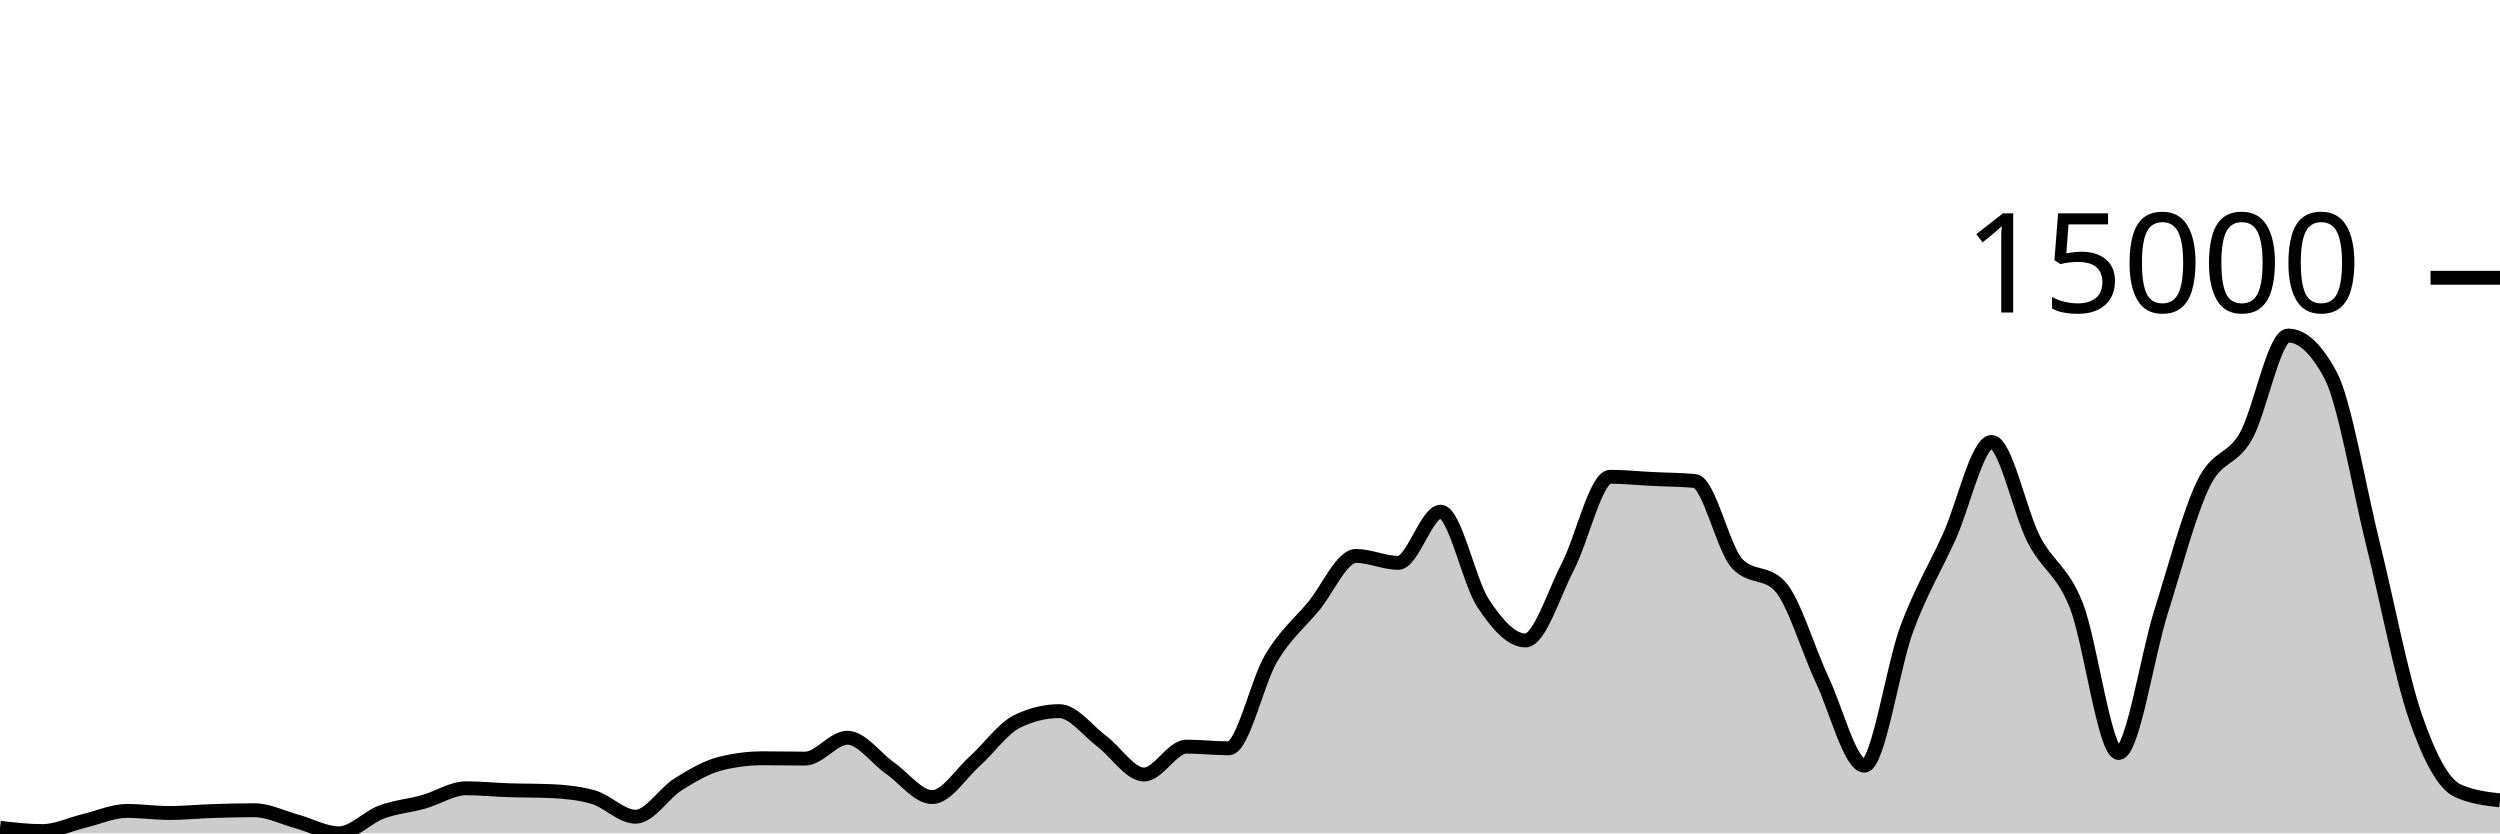
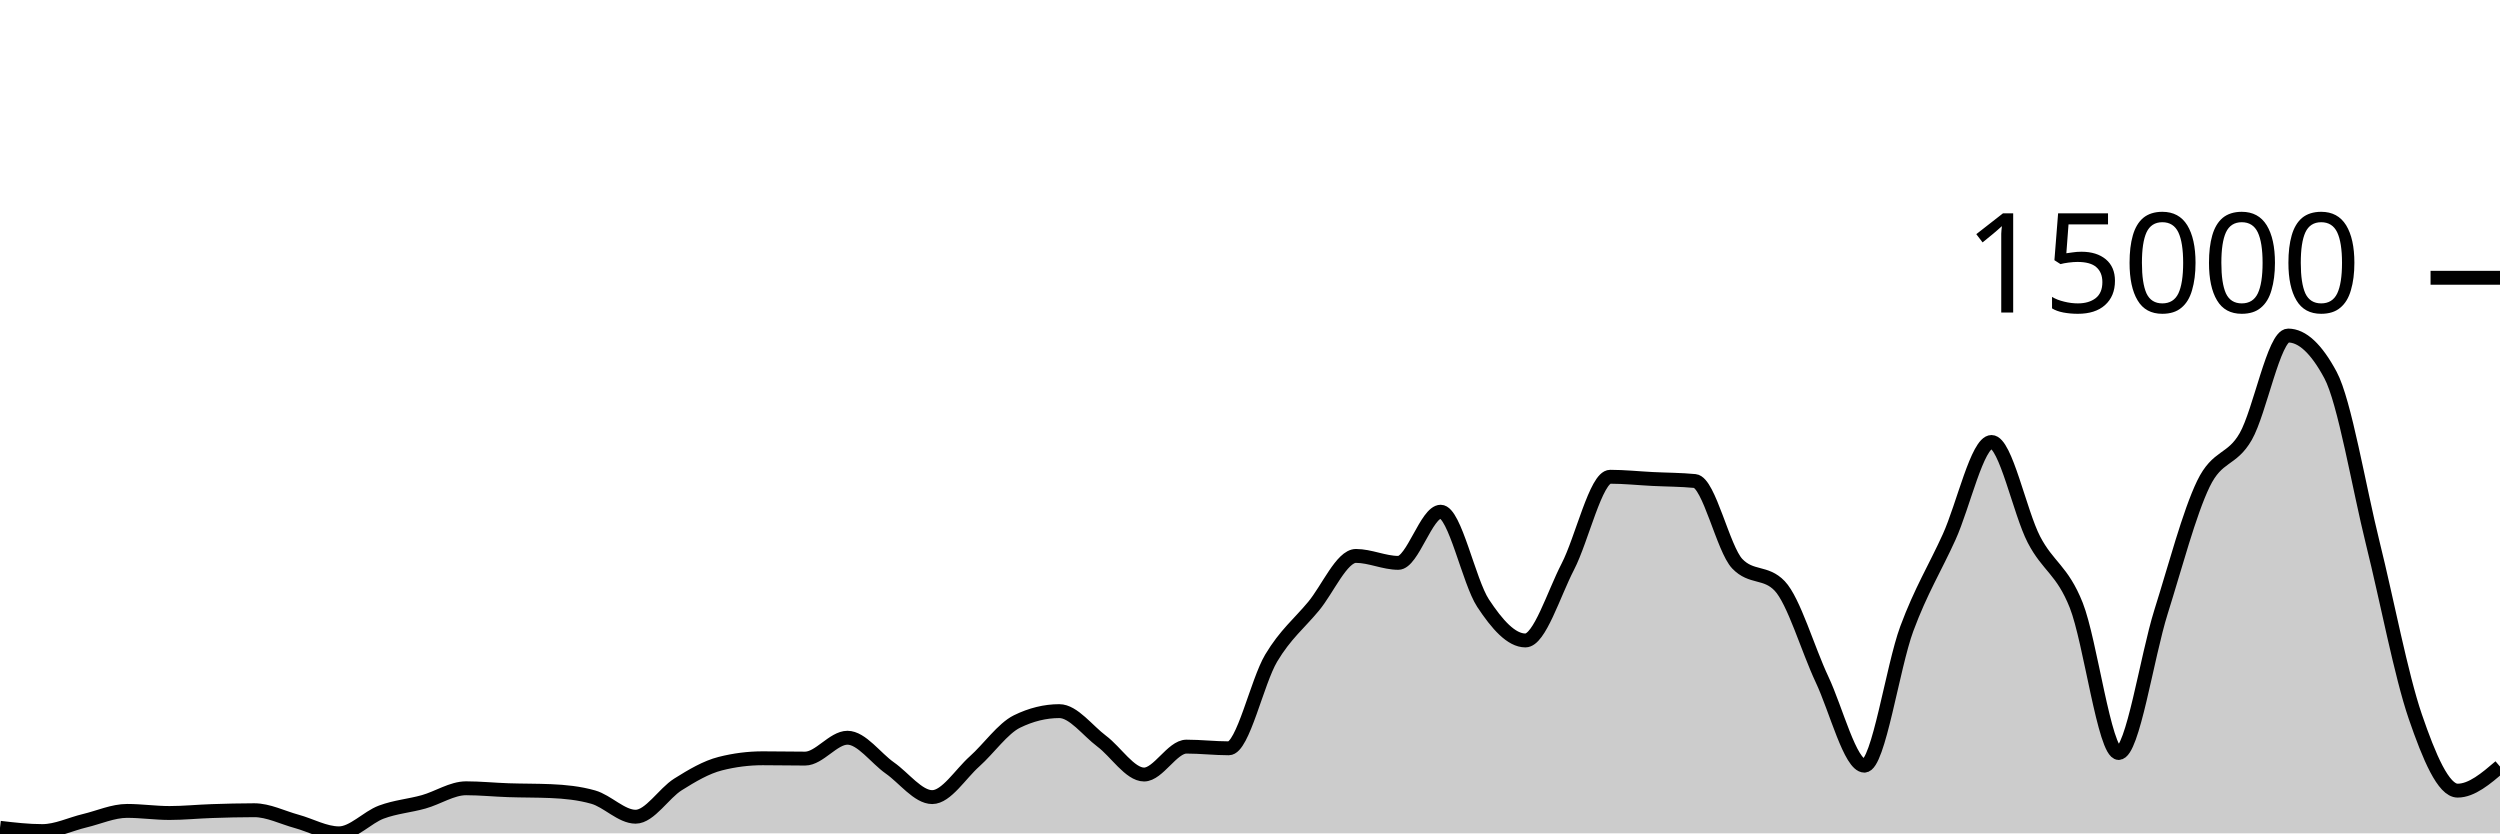
<svg xmlns="http://www.w3.org/2000/svg" viewBox="0 0 180 60">
  <g transform="translate(0,20)">
-     <path class="area" fill="rgba(0, 0, 0, 0.2)" d="M0,39.601C1.017,39.72,2.034,39.838,3.051,39.838C4.068,39.838,5.085,39.334,6.102,39.092C7.119,38.85,8.136,38.385,9.153,38.385C10.169,38.385,11.186,38.536,12.203,38.536C13.22,38.536,14.237,38.431,15.254,38.398C16.271,38.364,17.288,38.336,18.305,38.336C19.322,38.336,20.339,38.861,21.356,39.138C22.373,39.416,23.39,40,24.407,40C25.424,40,26.441,38.848,27.458,38.47C28.475,38.091,29.492,38.017,30.508,37.731C31.525,37.446,32.542,36.756,33.559,36.756C34.576,36.756,35.593,36.862,36.61,36.895C37.627,36.929,38.644,36.917,39.661,36.96C40.678,37.003,41.695,37.104,42.712,37.392C43.729,37.68,44.746,38.804,45.763,38.804C46.78,38.804,47.797,37.116,48.814,36.479C49.831,35.842,50.847,35.239,51.864,34.982C52.881,34.724,53.898,34.596,54.915,34.596C55.932,34.596,56.949,34.619,57.966,34.619C58.983,34.619,60,33.117,61.017,33.117C62.034,33.117,63.051,34.58,64.068,35.293C65.085,36.005,66.102,37.392,67.119,37.392C68.136,37.392,69.153,35.727,70.169,34.82C71.186,33.913,72.203,32.448,73.22,31.949C74.237,31.45,75.254,31.201,76.271,31.201C77.288,31.201,78.305,32.603,79.322,33.364C80.339,34.125,81.356,35.766,82.373,35.766C83.39,35.766,84.407,33.757,85.424,33.757C86.441,33.757,87.458,33.878,88.475,33.878C89.492,33.878,90.508,29.088,91.525,27.383C92.542,25.679,93.559,24.877,94.576,23.651C95.593,22.425,96.61,20.027,97.627,20.027C98.644,20.027,99.661,20.526,100.678,20.526C101.695,20.526,102.712,16.843,103.729,16.843C104.746,16.843,105.763,21.88,106.78,23.425C107.797,24.97,108.814,26.113,109.831,26.113C110.847,26.113,111.864,22.768,112.881,20.804C113.898,18.84,114.915,14.327,115.932,14.327C116.949,14.327,117.966,14.436,118.983,14.487C120,14.538,121.017,14.535,122.034,14.633C123.051,14.731,124.068,19.527,125.085,20.59C126.102,21.653,127.119,21.122,128.136,22.185C129.153,23.248,130.169,26.762,131.186,28.919C132.203,31.076,133.22,35.128,134.237,35.128C135.254,35.128,136.271,28.016,137.288,25.272C138.305,22.528,139.322,20.905,140.339,18.664C141.356,16.422,142.373,11.822,143.39,11.822C144.407,11.822,145.424,16.886,146.441,18.846C147.458,20.807,148.475,21.023,149.492,23.584C150.508,26.146,151.525,34.215,152.542,34.215C153.559,34.215,154.576,27.285,155.593,24.055C156.61,20.825,157.627,16.941,158.644,14.836C159.661,12.731,160.678,13.205,161.695,11.426C162.712,9.646,163.729,4.159,164.746,4.159C165.763,4.159,166.78,5.107,167.797,7.004C168.814,8.901,169.831,15.035,170.847,19.132C171.864,23.229,172.881,28.618,173.898,31.584C174.915,34.55,175.932,36.46,176.949,36.926C177.966,37.393,178.983,37.509,180,37.626L180,40C178.983,40,177.966,40,176.949,40C175.932,40,174.915,40,173.898,40C172.881,40,171.864,40,170.847,40C169.831,40,168.814,40,167.797,40C166.78,40,165.763,40,164.746,40C163.729,40,162.712,40,161.695,40C160.678,40,159.661,40,158.644,40C157.627,40,156.61,40,155.593,40C154.576,40,153.559,40,152.542,40C151.525,40,150.508,40,149.492,40C148.475,40,147.458,40,146.441,40C145.424,40,144.407,40,143.39,40C142.373,40,141.356,40,140.339,40C139.322,40,138.305,40,137.288,40C136.271,40,135.254,40,134.237,40C133.22,40,132.203,40,131.186,40C130.169,40,129.153,40,128.136,40C127.119,40,126.102,40,125.085,40C124.068,40,123.051,40,122.034,40C121.017,40,120,40,118.983,40C117.966,40,116.949,40,115.932,40C114.915,40,113.898,40,112.881,40C111.864,40,110.847,40,109.831,40C108.814,40,107.797,40,106.78,40C105.763,40,104.746,40,103.729,40C102.712,40,101.695,40,100.678,40C99.661,40,98.644,40,97.627,40C96.61,40,95.593,40,94.576,40C93.559,40,92.542,40,91.525,40C90.508,40,89.492,40,88.475,40C87.458,40,86.441,40,85.424,40C84.407,40,83.39,40,82.373,40C81.356,40,80.339,40,79.322,40C78.305,40,77.288,40,76.271,40C75.254,40,74.237,40,73.22,40C72.203,40,71.186,40,70.169,40C69.153,40,68.136,40,67.119,40C66.102,40,65.085,40,64.068,40C63.051,40,62.034,40,61.017,40C60,40,58.983,40,57.966,40C56.949,40,55.932,40,54.915,40C53.898,40,52.881,40,51.864,40C50.847,40,49.831,40,48.814,40C47.797,40,46.78,40,45.763,40C44.746,40,43.729,40,42.712,40C41.695,40,40.678,40,39.661,40C38.644,40,37.627,40,36.61,40C35.593,40,34.576,40,33.559,40C32.542,40,31.525,40,30.508,40C29.492,40,28.475,40,27.458,40C26.441,40,25.424,40,24.407,40C23.39,40,22.373,40,21.356,40C20.339,40,19.322,40,18.305,40C17.288,40,16.271,40,15.254,40C14.237,40,13.22,40,12.203,40C11.186,40,10.169,40,9.153,40C8.136,40,7.119,40,6.102,40C5.085,40,4.068,40,3.051,40C2.034,40,1.017,40,0,40Z" />
-     <path class="line" stroke="black" fill="none" d="M0,39.601C1.017,39.72,2.034,39.838,3.051,39.838C4.068,39.838,5.085,39.334,6.102,39.092C7.119,38.85,8.136,38.385,9.153,38.385C10.169,38.385,11.186,38.536,12.203,38.536C13.22,38.536,14.237,38.431,15.254,38.398C16.271,38.364,17.288,38.336,18.305,38.336C19.322,38.336,20.339,38.861,21.356,39.138C22.373,39.416,23.39,40,24.407,40C25.424,40,26.441,38.848,27.458,38.47C28.475,38.091,29.492,38.017,30.508,37.731C31.525,37.446,32.542,36.756,33.559,36.756C34.576,36.756,35.593,36.862,36.61,36.895C37.627,36.929,38.644,36.917,39.661,36.96C40.678,37.003,41.695,37.104,42.712,37.392C43.729,37.68,44.746,38.804,45.763,38.804C46.78,38.804,47.797,37.116,48.814,36.479C49.831,35.842,50.847,35.239,51.864,34.982C52.881,34.724,53.898,34.596,54.915,34.596C55.932,34.596,56.949,34.619,57.966,34.619C58.983,34.619,60,33.117,61.017,33.117C62.034,33.117,63.051,34.58,64.068,35.293C65.085,36.005,66.102,37.392,67.119,37.392C68.136,37.392,69.153,35.727,70.169,34.82C71.186,33.913,72.203,32.448,73.22,31.949C74.237,31.45,75.254,31.201,76.271,31.201C77.288,31.201,78.305,32.603,79.322,33.364C80.339,34.125,81.356,35.766,82.373,35.766C83.39,35.766,84.407,33.757,85.424,33.757C86.441,33.757,87.458,33.878,88.475,33.878C89.492,33.878,90.508,29.088,91.525,27.383C92.542,25.679,93.559,24.877,94.576,23.651C95.593,22.425,96.61,20.027,97.627,20.027C98.644,20.027,99.661,20.526,100.678,20.526C101.695,20.526,102.712,16.843,103.729,16.843C104.746,16.843,105.763,21.88,106.78,23.425C107.797,24.97,108.814,26.113,109.831,26.113C110.847,26.113,111.864,22.768,112.881,20.804C113.898,18.84,114.915,14.327,115.932,14.327C116.949,14.327,117.966,14.436,118.983,14.487C120,14.538,121.017,14.535,122.034,14.633C123.051,14.731,124.068,19.527,125.085,20.59C126.102,21.653,127.119,21.122,128.136,22.185C129.153,23.248,130.169,26.762,131.186,28.919C132.203,31.076,133.22,35.128,134.237,35.128C135.254,35.128,136.271,28.016,137.288,25.272C138.305,22.528,139.322,20.905,140.339,18.664C141.356,16.422,142.373,11.822,143.39,11.822C144.407,11.822,145.424,16.886,146.441,18.846C147.458,20.807,148.475,21.023,149.492,23.584C150.508,26.146,151.525,34.215,152.542,34.215C153.559,34.215,154.576,27.285,155.593,24.055C156.61,20.825,157.627,16.941,158.644,14.836C159.661,12.731,160.678,13.205,161.695,11.426C162.712,9.646,163.729,4.159,164.746,4.159C165.763,4.159,166.78,5.107,167.797,7.004C168.814,8.901,169.831,15.035,170.847,19.132C171.864,23.229,172.881,28.618,173.898,31.584C174.915,34.55,175.932,36.46,176.949,36.926C177.966,37.393,178.983,37.509,180,37.626" />
+     <path class="area" fill="rgba(0, 0, 0, 0.2)" d="M0,39.601C1.017,39.72,2.034,39.838,3.051,39.838C4.068,39.838,5.085,39.334,6.102,39.092C7.119,38.85,8.136,38.385,9.153,38.385C10.169,38.385,11.186,38.536,12.203,38.536C13.22,38.536,14.237,38.431,15.254,38.398C16.271,38.364,17.288,38.336,18.305,38.336C19.322,38.336,20.339,38.861,21.356,39.138C22.373,39.416,23.39,40,24.407,40C25.424,40,26.441,38.848,27.458,38.47C28.475,38.091,29.492,38.017,30.508,37.731C31.525,37.446,32.542,36.756,33.559,36.756C34.576,36.756,35.593,36.862,36.61,36.895C37.627,36.929,38.644,36.917,39.661,36.96C40.678,37.003,41.695,37.104,42.712,37.392C43.729,37.68,44.746,38.804,45.763,38.804C46.78,38.804,47.797,37.116,48.814,36.479C49.831,35.842,50.847,35.239,51.864,34.982C52.881,34.724,53.898,34.596,54.915,34.596C55.932,34.596,56.949,34.619,57.966,34.619C58.983,34.619,60,33.117,61.017,33.117C62.034,33.117,63.051,34.58,64.068,35.293C65.085,36.005,66.102,37.392,67.119,37.392C68.136,37.392,69.153,35.727,70.169,34.82C71.186,33.913,72.203,32.448,73.22,31.949C74.237,31.45,75.254,31.201,76.271,31.201C77.288,31.201,78.305,32.603,79.322,33.364C80.339,34.125,81.356,35.766,82.373,35.766C83.39,35.766,84.407,33.757,85.424,33.757C86.441,33.757,87.458,33.878,88.475,33.878C89.492,33.878,90.508,29.088,91.525,27.383C92.542,25.679,93.559,24.877,94.576,23.651C95.593,22.425,96.61,20.027,97.627,20.027C98.644,20.027,99.661,20.526,100.678,20.526C101.695,20.526,102.712,16.843,103.729,16.843C104.746,16.843,105.763,21.88,106.78,23.425C107.797,24.97,108.814,26.113,109.831,26.113C110.847,26.113,111.864,22.768,112.881,20.804C113.898,18.84,114.915,14.327,115.932,14.327C116.949,14.327,117.966,14.436,118.983,14.487C120,14.538,121.017,14.535,122.034,14.633C123.051,14.731,124.068,19.527,125.085,20.59C126.102,21.653,127.119,21.122,128.136,22.185C129.153,23.248,130.169,26.762,131.186,28.919C132.203,31.076,133.22,35.128,134.237,35.128C135.254,35.128,136.271,28.016,137.288,25.272C138.305,22.528,139.322,20.905,140.339,18.664C141.356,16.422,142.373,11.822,143.39,11.822C144.407,11.822,145.424,16.886,146.441,18.846C147.458,20.807,148.475,21.023,149.492,23.584C150.508,26.146,151.525,34.215,152.542,34.215C153.559,34.215,154.576,27.285,155.593,24.055C156.61,20.825,157.627,16.941,158.644,14.836C159.661,12.731,160.678,13.205,161.695,11.426C162.712,9.646,163.729,4.159,164.746,4.159C165.763,4.159,166.78,5.107,167.797,7.004C168.814,8.901,169.831,15.035,170.847,19.132C171.864,23.229,172.881,28.618,173.898,31.584C174.915,34.55,175.932,36.926,176.949,36.926C177.966,36.926,178.983,36.059,180,35.193L180,40C178.983,40,177.966,40,176.949,40C175.932,40,174.915,40,173.898,40C172.881,40,171.864,40,170.847,40C169.831,40,168.814,40,167.797,40C166.78,40,165.763,40,164.746,40C163.729,40,162.712,40,161.695,40C160.678,40,159.661,40,158.644,40C157.627,40,156.61,40,155.593,40C154.576,40,153.559,40,152.542,40C151.525,40,150.508,40,149.492,40C148.475,40,147.458,40,146.441,40C145.424,40,144.407,40,143.39,40C142.373,40,141.356,40,140.339,40C139.322,40,138.305,40,137.288,40C136.271,40,135.254,40,134.237,40C133.22,40,132.203,40,131.186,40C130.169,40,129.153,40,128.136,40C127.119,40,126.102,40,125.085,40C124.068,40,123.051,40,122.034,40C121.017,40,120,40,118.983,40C117.966,40,116.949,40,115.932,40C114.915,40,113.898,40,112.881,40C111.864,40,110.847,40,109.831,40C108.814,40,107.797,40,106.78,40C105.763,40,104.746,40,103.729,40C102.712,40,101.695,40,100.678,40C99.661,40,98.644,40,97.627,40C96.61,40,95.593,40,94.576,40C93.559,40,92.542,40,91.525,40C90.508,40,89.492,40,88.475,40C87.458,40,86.441,40,85.424,40C84.407,40,83.39,40,82.373,40C81.356,40,80.339,40,79.322,40C78.305,40,77.288,40,76.271,40C75.254,40,74.237,40,73.22,40C72.203,40,71.186,40,70.169,40C69.153,40,68.136,40,67.119,40C66.102,40,65.085,40,64.068,40C63.051,40,62.034,40,61.017,40C60,40,58.983,40,57.966,40C56.949,40,55.932,40,54.915,40C53.898,40,52.881,40,51.864,40C50.847,40,49.831,40,48.814,40C47.797,40,46.78,40,45.763,40C44.746,40,43.729,40,42.712,40C41.695,40,40.678,40,39.661,40C38.644,40,37.627,40,36.61,40C35.593,40,34.576,40,33.559,40C32.542,40,31.525,40,30.508,40C29.492,40,28.475,40,27.458,40C26.441,40,25.424,40,24.407,40C23.39,40,22.373,40,21.356,40C20.339,40,19.322,40,18.305,40C17.288,40,16.271,40,15.254,40C14.237,40,13.22,40,12.203,40C11.186,40,10.169,40,9.153,40C8.136,40,7.119,40,6.102,40C5.085,40,4.068,40,3.051,40C2.034,40,1.017,40,0,40Z" />
+     <path class="line" stroke="black" fill="none" d="M0,39.601C1.017,39.72,2.034,39.838,3.051,39.838C4.068,39.838,5.085,39.334,6.102,39.092C7.119,38.85,8.136,38.385,9.153,38.385C10.169,38.385,11.186,38.536,12.203,38.536C13.22,38.536,14.237,38.431,15.254,38.398C16.271,38.364,17.288,38.336,18.305,38.336C19.322,38.336,20.339,38.861,21.356,39.138C22.373,39.416,23.39,40,24.407,40C25.424,40,26.441,38.848,27.458,38.47C28.475,38.091,29.492,38.017,30.508,37.731C31.525,37.446,32.542,36.756,33.559,36.756C34.576,36.756,35.593,36.862,36.61,36.895C37.627,36.929,38.644,36.917,39.661,36.96C40.678,37.003,41.695,37.104,42.712,37.392C43.729,37.68,44.746,38.804,45.763,38.804C46.78,38.804,47.797,37.116,48.814,36.479C49.831,35.842,50.847,35.239,51.864,34.982C52.881,34.724,53.898,34.596,54.915,34.596C55.932,34.596,56.949,34.619,57.966,34.619C58.983,34.619,60,33.117,61.017,33.117C62.034,33.117,63.051,34.58,64.068,35.293C65.085,36.005,66.102,37.392,67.119,37.392C68.136,37.392,69.153,35.727,70.169,34.82C71.186,33.913,72.203,32.448,73.22,31.949C74.237,31.45,75.254,31.201,76.271,31.201C77.288,31.201,78.305,32.603,79.322,33.364C80.339,34.125,81.356,35.766,82.373,35.766C83.39,35.766,84.407,33.757,85.424,33.757C86.441,33.757,87.458,33.878,88.475,33.878C89.492,33.878,90.508,29.088,91.525,27.383C92.542,25.679,93.559,24.877,94.576,23.651C95.593,22.425,96.61,20.027,97.627,20.027C98.644,20.027,99.661,20.526,100.678,20.526C101.695,20.526,102.712,16.843,103.729,16.843C104.746,16.843,105.763,21.88,106.78,23.425C107.797,24.97,108.814,26.113,109.831,26.113C110.847,26.113,111.864,22.768,112.881,20.804C113.898,18.84,114.915,14.327,115.932,14.327C116.949,14.327,117.966,14.436,118.983,14.487C120,14.538,121.017,14.535,122.034,14.633C123.051,14.731,124.068,19.527,125.085,20.59C126.102,21.653,127.119,21.122,128.136,22.185C129.153,23.248,130.169,26.762,131.186,28.919C132.203,31.076,133.22,35.128,134.237,35.128C135.254,35.128,136.271,28.016,137.288,25.272C138.305,22.528,139.322,20.905,140.339,18.664C141.356,16.422,142.373,11.822,143.39,11.822C144.407,11.822,145.424,16.886,146.441,18.846C147.458,20.807,148.475,21.023,149.492,23.584C150.508,26.146,151.525,34.215,152.542,34.215C153.559,34.215,154.576,27.285,155.593,24.055C156.61,20.825,157.627,16.941,158.644,14.836C159.661,12.731,160.678,13.205,161.695,11.426C162.712,9.646,163.729,4.159,164.746,4.159C165.763,4.159,166.78,5.107,167.797,7.004C168.814,8.901,169.831,15.035,170.847,19.132C171.864,23.229,172.881,28.618,173.898,31.584C174.915,34.55,175.932,36.926,176.949,36.926C177.966,36.926,178.983,36.059,180,35.193" />
    <path class="axis-ceiling" stroke-width="1" stroke="black" fill="none" d="M175,0L180,0" />
    <text class="axis-ceiling-label" font-family="sans-serif" text-anchor="end" font-size="10px" x="170" y="2.5">15000</text>
  </g>
</svg>
